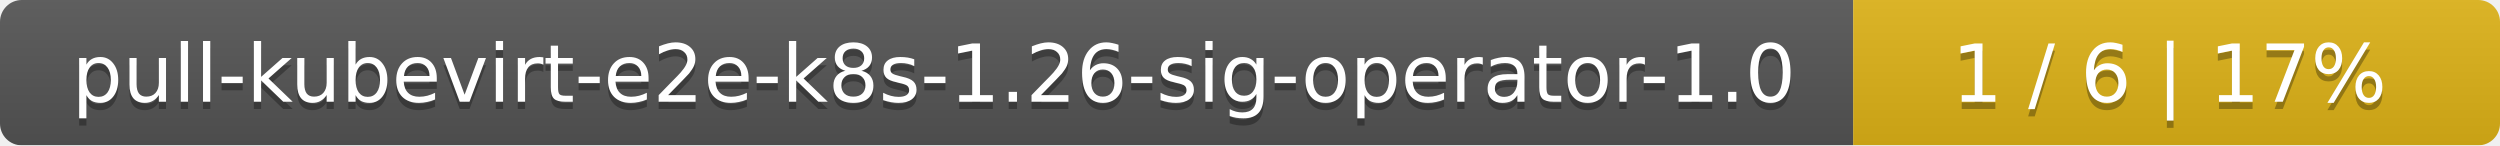
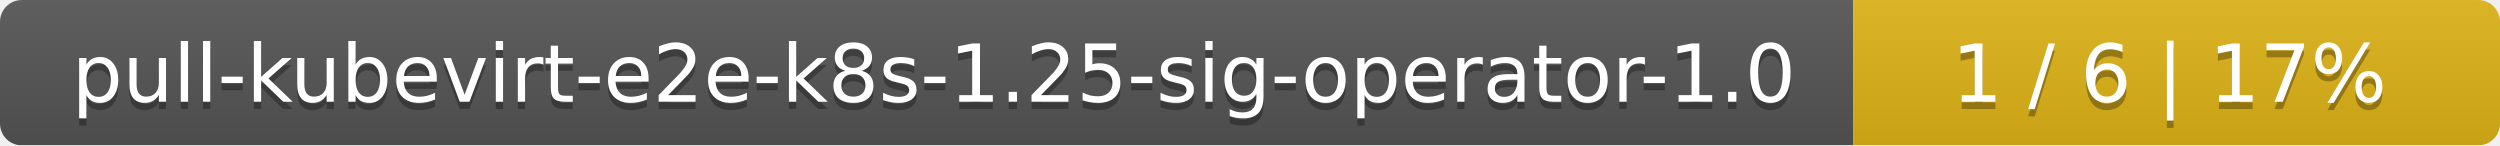
<svg xmlns="http://www.w3.org/2000/svg" width="344" height="20">
  <linearGradient id="smooth" x2="0" y2="100%">
    <stop offset="0" stop-color="#bbb" stop-opacity=".1" />
    <stop offset="1" stop-opacity=".1" />
  </linearGradient>
  <mask id="round">
    <rect width="344" height="20" rx="3" fill="#fff" />
  </mask>
  <g mask="url(#round)">
    <rect width="255" height="20" fill="#555" />
    <rect x="255" width="89" height="20" fill="#dfb317" />
    <rect width="344" height="20" fill="url(#smooth)" />
  </g>
  <g fill="#fff" text-anchor="middle" font-family="DejaVu Sans,Verdana,Geneva,sans-serif" font-size="11">
-     <text x="128.5" y="15" fill="#010101" fill-opacity=".3">pull-kubevirt-e2e-k8s-1.26-sig-operator-1.0</text>
-     <text x="128.5" y="14">pull-kubevirt-e2e-k8s-1.26-sig-operator-1.0</text>
+     <text x="128.5" y="15" fill="#010101" fill-opacity=".3">pull-kubevirt-e2e-k8s-1.25-sig-operator-1.0</text>
+     <text x="128.5" y="14">pull-kubevirt-e2e-k8s-1.25-sig-operator-1.0</text>
    <text x="298.5" y="15" fill="#010101" fill-opacity=".3">1 / 6    |    17%</text>
    <text x="298.5" y="14">1 / 6    |    17%</text>
  </g>
</svg>
